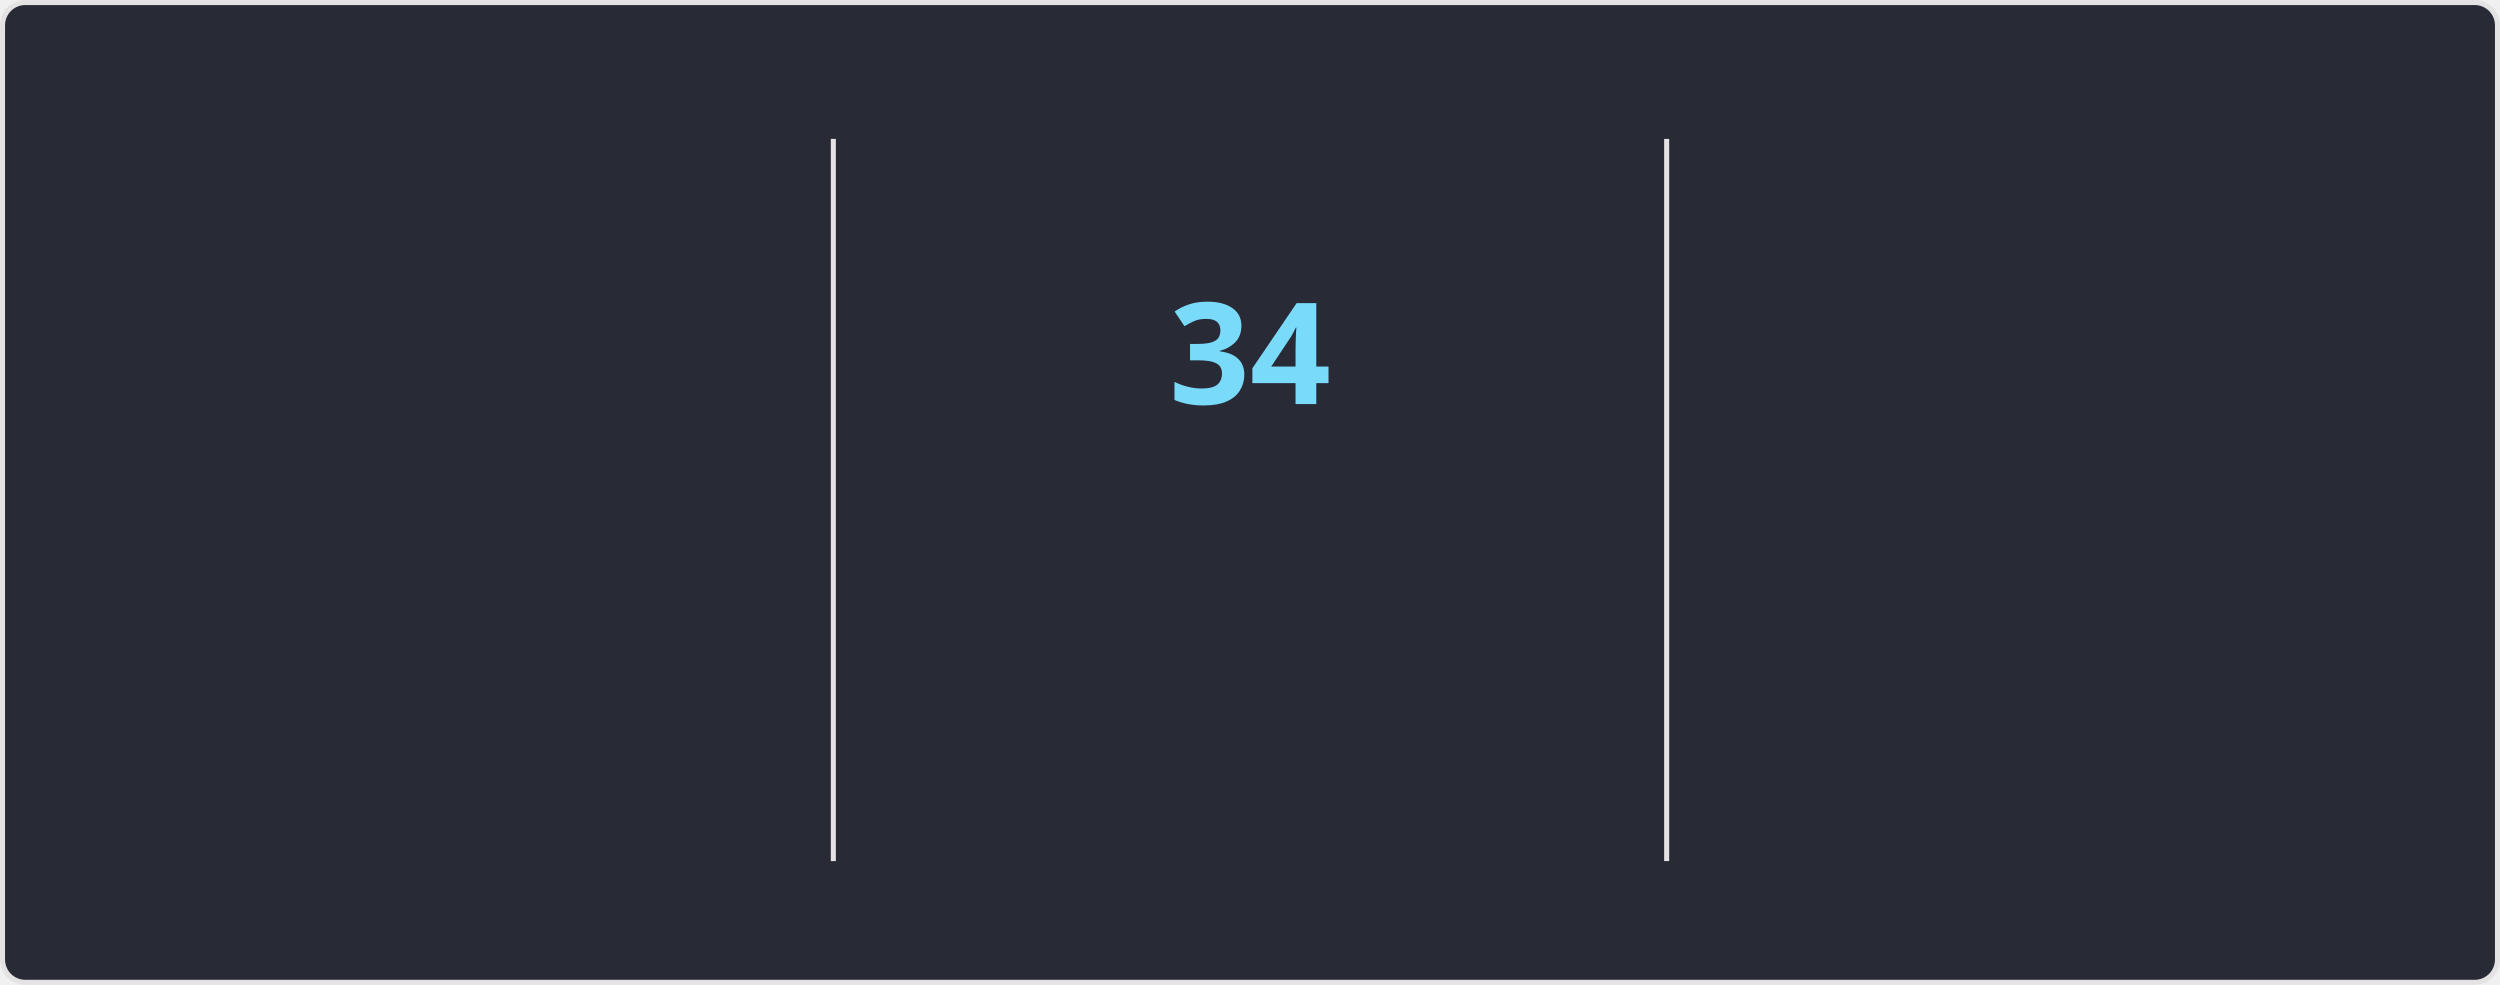
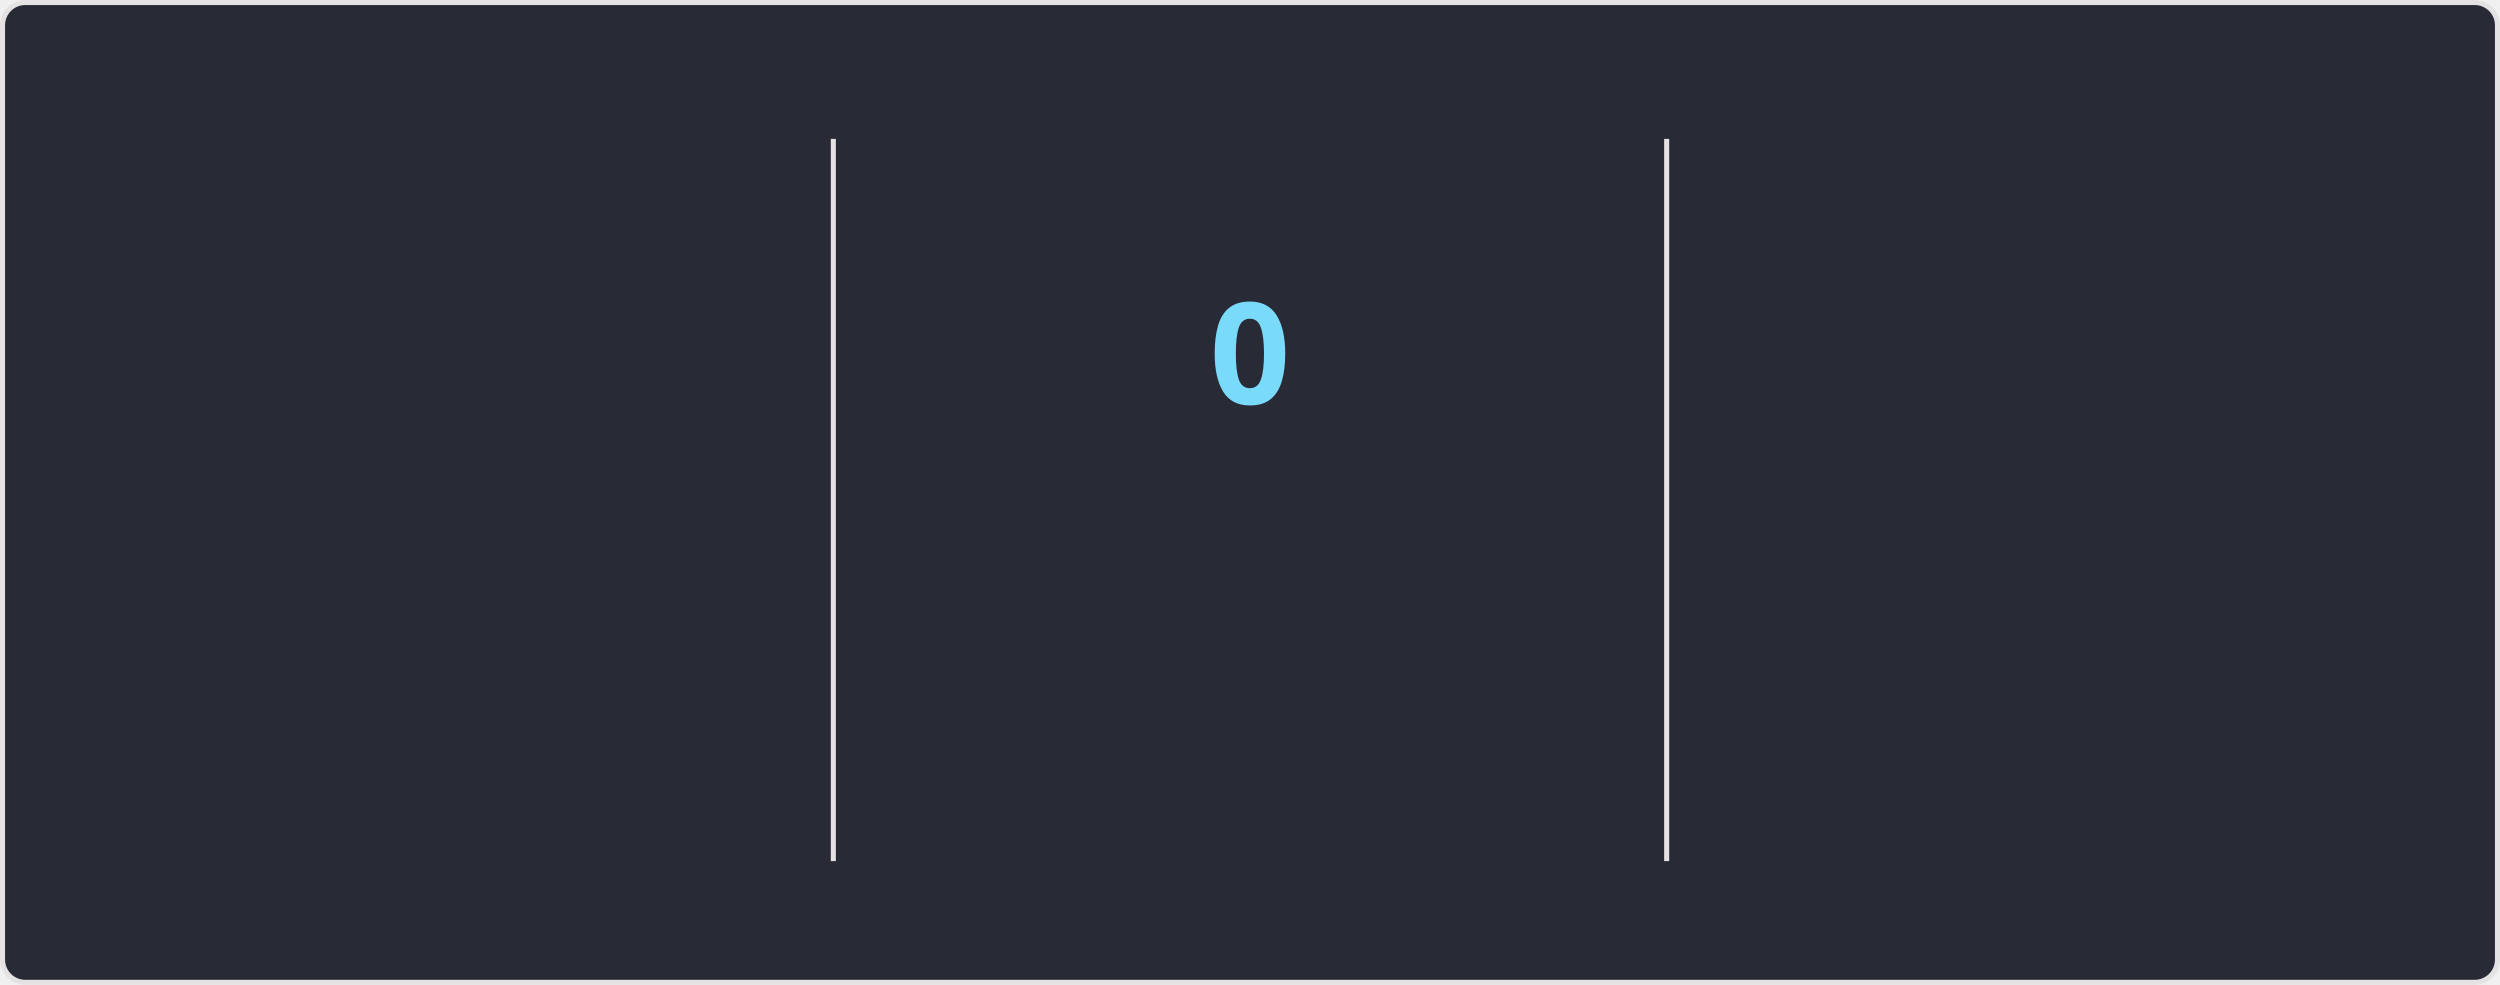
<svg xmlns="http://www.w3.org/2000/svg" style="isolation: isolate" viewBox="0 0 495 195" width="495px" height="195px" direction="ltr">
  <style>
    @keyframes currstreak {
      0% { font-size: 3px; opacity: 0.2; }
      80% { font-size: 34px; opacity: 1; }
      100% { font-size: 28px; opacity: 1; }
    }
    @keyframes fadein {
      0% { opacity: 0; }
      100% { opacity: 1; }
    }
    .big-number {
      font-family: "Segoe UI", Ubuntu, sans-serif;
      font-weight: 700;
      font-size: 28px;
      fill: #ff6e96;
    }
    .label {
      font-family: "Segoe UI", Ubuntu, sans-serif;
      font-weight: 400;
      font-size: 14px;
      fill: #ff6e96;
    }
    .range-text {
      font-family: "Segoe UI", Ubuntu, sans-serif;
      font-weight: 400;
      font-size: 12px;
      fill: #f8f8f2;
    }
    .current-streak-num {
      font-family: "Segoe UI", Ubuntu, sans-serif;
      font-weight: 700;
      font-size: 28px;
      fill: #79dafa;
    }</style>
  <defs>
    <clipPath id="outer_rectangle">
      <rect width="495" height="195" rx="4.5" />
    </clipPath>
    <mask id="mask_out_ring_behind_fire">
      <rect width="495" height="195" fill="white" />
      <ellipse id="mask-ellipse" cx="247.5" cy="32" rx="13" ry="18" fill="black" />
    </mask>
  </defs>
  <g clip-path="url(#outer_rectangle)">
    <g style="isolation: isolate">
      <rect fill="#282a36" rx="4.5" x="0.5" y="0.5" width="494" height="194" stroke="#e4e2e2" />
    </g>
    <g style="isolation: isolate">
      <line x1="165" y1="28" x2="165" y2="170" vector-effect="non-scaling-stroke" stroke-width="1" stroke="#e4e2e2" stroke-linejoin="miter" stroke-linecap="square" stroke-miterlimit="3" />
      <line x1="330" y1="28" x2="330" y2="170" vector-effect="non-scaling-stroke" stroke-width="1" stroke="#e4e2e2" stroke-linejoin="miter" stroke-linecap="square" stroke-miterlimit="3" />
    </g>
    <g style="isolation: isolate">
      <g transform="translate(82.5, 48)">
        <text x="0" y="32" stroke-width="0" text-anchor="middle" class="big-number" style="opacity: 0; animation: fadein 0.5s linear forwards 0.6s">
            5.5K
          </text>
      </g>
      <g transform="translate(82.5, 84)">
        <text x="0" y="32" stroke-width="0" text-anchor="middle" class="label" style="opacity: 0; animation: fadein 0.5s linear forwards 0.7s">
            Total Contributions
          </text>
      </g>
      <g transform="translate(82.5, 114)">
        <text x="0" y="32" stroke-width="0" text-anchor="middle" class="range-text" style="opacity: 0; animation: fadein 0.5s linear forwards 0.8s">
-             Jul 27 - Present
+             Aug 3 - Present
          </text>
      </g>
    </g>
    <g style="isolation: isolate">
      <g mask="url(#mask_out_ring_behind_fire)">
        <circle cx="247.5" cy="71" r="40" fill="none" stroke="#ff6e96" stroke-width="5" style="opacity: 0; animation: fadein 0.5s linear forwards 0.4s" />
      </g>
      <g transform="translate(247.5, 19.5)" stroke-opacity="0" style="opacity: 0; animation: fadein 0.5s linear forwards 0.6s">
        <path d="M -12 -0.5 L 15 -0.5 L 15 23.5 L -12 23.5 L -12 -0.5 Z" fill="none" />
        <path d="M 1.5 0.67 C 1.5 0.67 2.24 3.32 2.24 5.47 C 2.24 7.53 0.89 9.2 -1.17 9.2 C -3.23 9.2 -4.79 7.53 -4.79 5.47 L -4.76 5.11 C -6.78 7.51 -8 10.62 -8 13.99 C -8 18.41 -4.42 22 0 22 C 4.42 22 8 18.41 8 13.99 C 8 8.6 5.41 3.79 1.5 0.67 Z M -0.29 19 C -2.07 19 -3.51 17.6 -3.51 15.86 C -3.51 14.24 -2.46 13.1 -0.7 12.74 C 1.07 12.38 2.9 11.53 3.92 10.16 C 4.31 11.45 4.51 12.81 4.51 14.2 C 4.51 16.85 2.36 19 -0.29 19 Z" fill="#ff6e96" stroke-opacity="0" />
      </g>
      <g transform="translate(247.5, 48)">
        <text x="0" y="32" stroke-width="0" text-anchor="middle" class="current-streak-num" style="animation: currstreak 0.6s linear forwards">
-             34
+             0
          </text>
      </g>
      <g transform="translate(247.5, 108)">
        <text x="0" y="32" stroke-width="0" text-anchor="middle" class="label" style="opacity: 0; animation: fadein 0.5s linear forwards 0.9s">
            Current Streak
          </text>
      </g>
      <g transform="translate(247.5, 145)">
        <text x="0" y="21" stroke-width="0" text-anchor="middle" class="range-text" style="opacity: 0; animation: fadein 0.5s linear forwards 0.9s">
-             Jun 29 - Aug 1
+             0 days
          </text>
      </g>
    </g>
    <g style="isolation: isolate">
      <g transform="translate(412.5, 48)">
        <text x="0" y="32" stroke-width="0" text-anchor="middle" class="big-number" style="opacity: 0; animation: fadein 0.5s linear forwards 1.2s">
            34
          </text>
      </g>
      <g transform="translate(412.5, 84)">
        <text x="0" y="32" stroke-width="0" text-anchor="middle" class="label" style="opacity: 0; animation: fadein 0.5s linear forwards 1.3s">
            Longest Streak
          </text>
      </g>
      <g transform="translate(412.5, 114)">
        <text x="0" y="32" stroke-width="0" text-anchor="middle" class="range-text" style="opacity: 0; animation: fadein 0.5s linear forwards 1.4s">
            Jun 29 - Aug 1
          </text>
      </g>
    </g>
  </g>
</svg>
